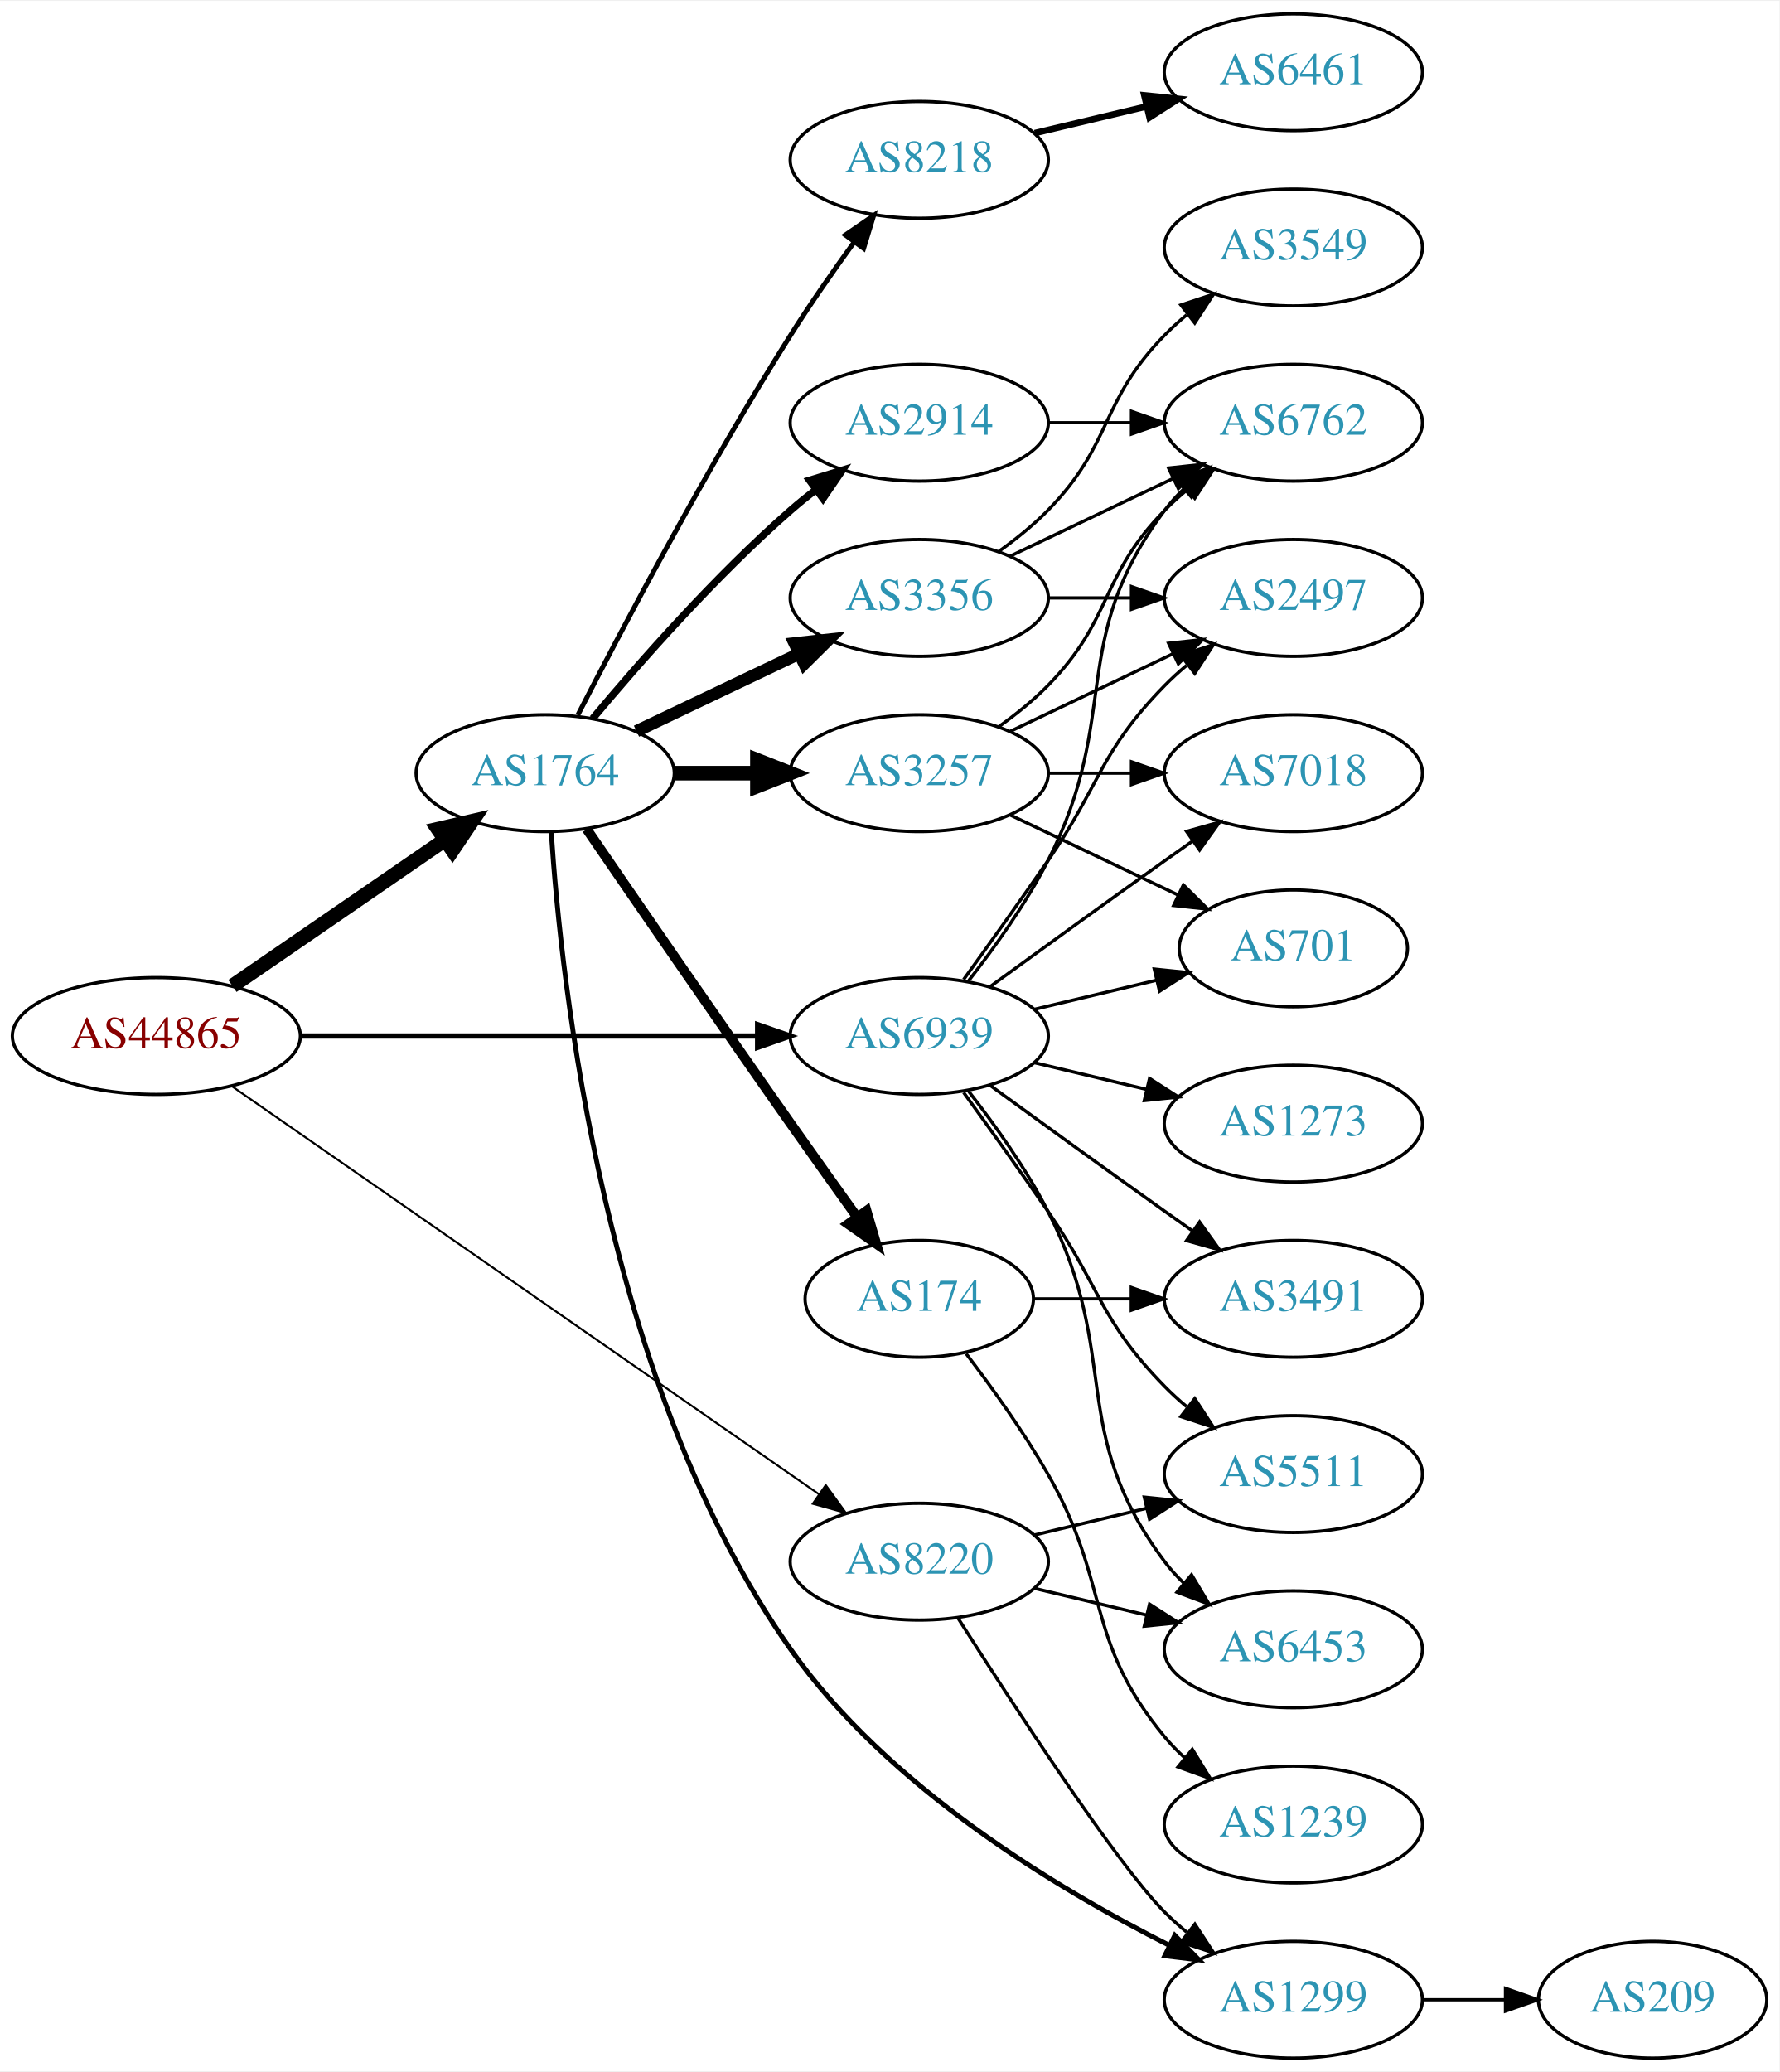
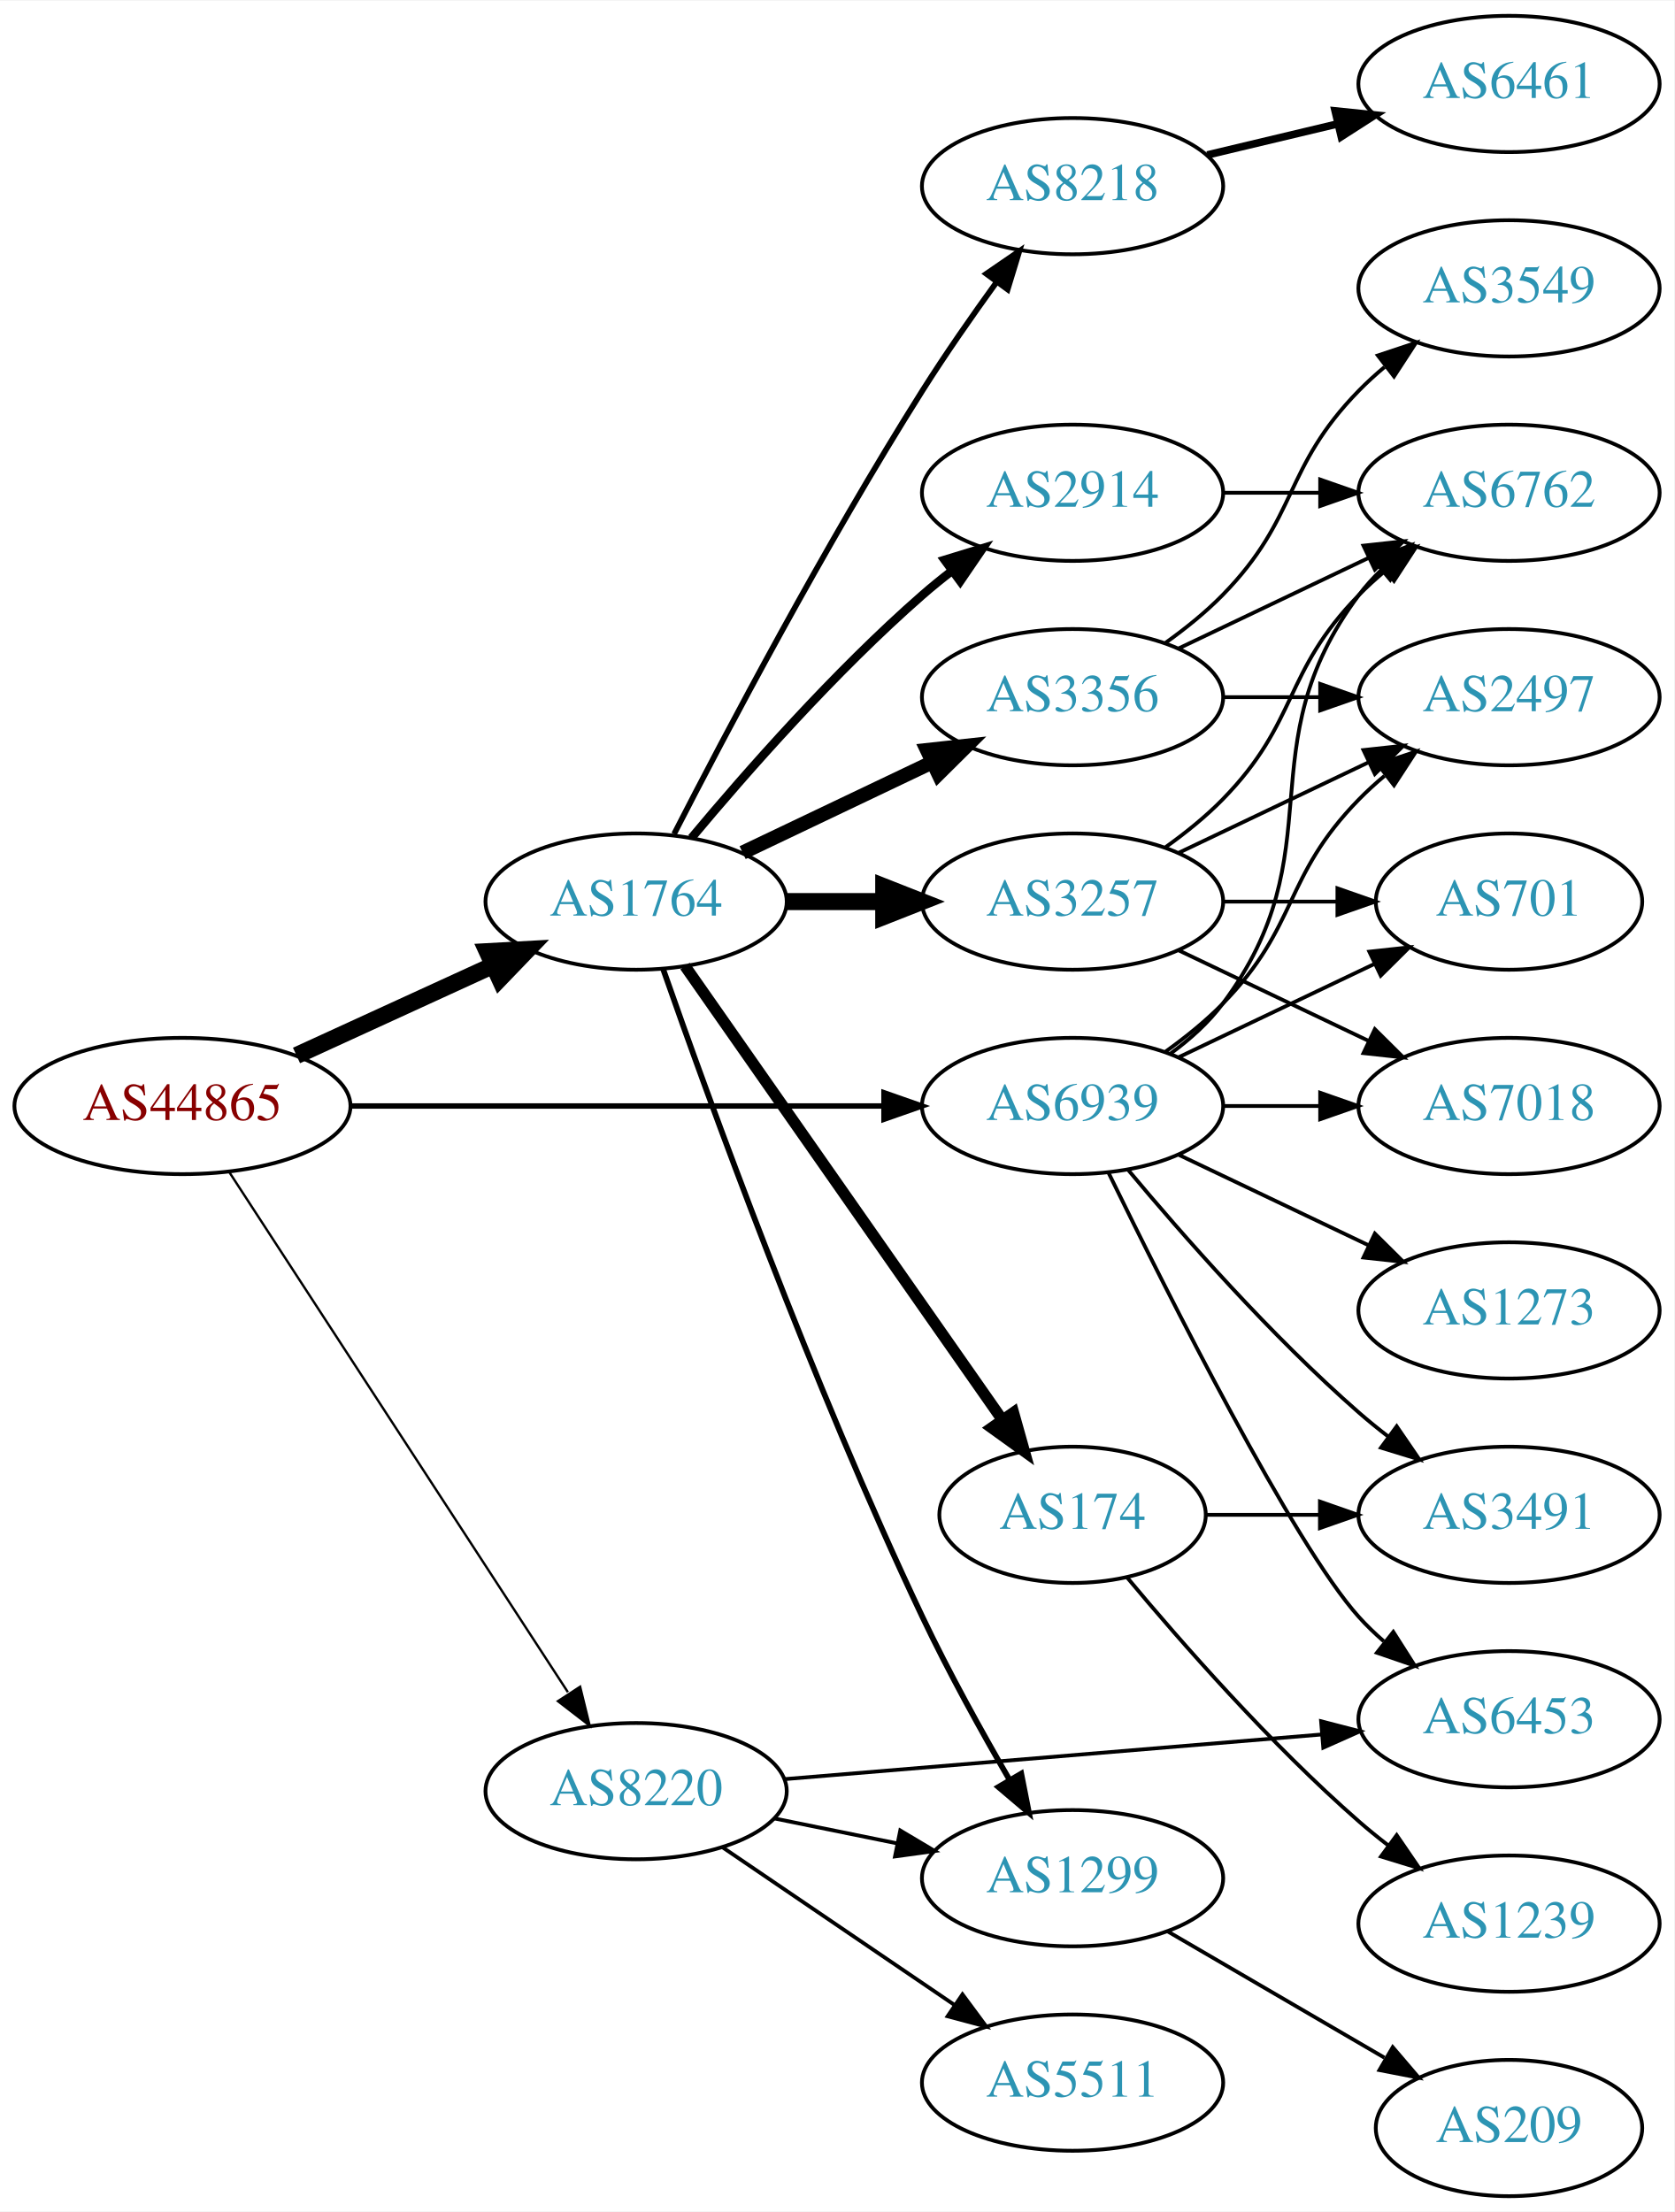
- <svg xmlns="http://www.w3.org/2000/svg" xmlns:xlink="http://www.w3.org/1999/xlink" width="548pt" height="638pt" viewBox="0.00 0.00 548.46 638.00">
-   <g id="graph0" class="graph" transform="scale(1 1) rotate(0) translate(4 634)">
-     <polygon fill="white" stroke="none" points="-4,4 -4,-634 544.465,-634 544.465,4 -4,4" />
+ <svg xmlns="http://www.w3.org/2000/svg" xmlns:xlink="http://www.w3.org/1999/xlink" width="442pt" height="584pt" viewBox="0.00 0.00 442.27 584.00">
+   <g id="graph0" class="graph" transform="scale(1 1) rotate(0) translate(4 580)">
+     <polygon fill="white" stroke="none" points="-4,4 -4,-580 438.271,-580 438.271,4 -4,4" />
    <g id="node1" class="node">
      <g id="a_node1">
        <a xlink:href="/asn/44865" xlink:title="AS44865 ~ derStandard.at GmbH [AT]">
-           <ellipse fill="#ffffff" stroke="black" cx="44.196" cy="-315" rx="44.393" ry="18" />
-           <text text-anchor="middle" x="44.196" y="-311.3" font-family="Times,serif" font-size="14.00" fill="#880000">AS44865</text>
+           <ellipse fill="#ffffff" stroke="black" cx="44.196" cy="-288" rx="44.393" ry="18" />
+           <text text-anchor="middle" x="44.196" y="-284.3" font-family="Times,serif" font-size="14.00" fill="#880000">AS44865</text>
        </a>
      </g>
    </g>
    <g id="node2" class="node">
      <g id="a_node2">
        <a xlink:href="/asn/1764" xlink:title="AS1764 ~ NEXTLAYER-AS [AT]">
-           <ellipse fill="#ffffff" stroke="black" cx="164.039" cy="-396" rx="39.794" ry="18" />
-           <text text-anchor="middle" x="164.039" y="-392.3" font-family="Times,serif" font-size="14.00" fill="#2c94b3">AS1764</text>
+           <ellipse fill="#ffffff" stroke="black" cx="164.039" cy="-342" rx="39.794" ry="18" />
+           <text text-anchor="middle" x="164.039" y="-338.3" font-family="Times,serif" font-size="14.00" fill="#2c94b3">AS1764</text>
        </a>
      </g>
    </g>
    <g id="edge1" class="edge">
-       <path fill="none" stroke="black" stroke-width="4.5" d="M67.639,-330.426C86.22,-343.198 112.781,-361.455 133.161,-375.463" />
-       <polygon fill="black" stroke="black" stroke-width="4.5" points="131.003,-378.758 141.475,-381.178 135.464,-372.269 131.003,-378.758" />
+       <path fill="none" stroke="black" stroke-width="4.5" d="M74.326,-301.348C89.937,-308.502 109.335,-317.391 126.007,-325.03" />
+       <polygon fill="black" stroke="black" stroke-width="4.5" points="124.727,-328.775 135.459,-329.362 128.008,-321.616 124.727,-328.775" />
    </g>
    <g id="node3" class="node">
      <g id="a_node3">
        <a xlink:href="/asn/8220" xlink:title="AS8220 ~ COLT [GB]">
-           <ellipse fill="#ffffff" stroke="black" cx="279.332" cy="-153" rx="39.794" ry="18" />
-           <text text-anchor="middle" x="279.332" y="-149.3" font-family="Times,serif" font-size="14.00" fill="#2c94b3">AS8220</text>
+           <ellipse fill="#ffffff" stroke="black" cx="164.039" cy="-107" rx="39.794" ry="18" />
+           <text text-anchor="middle" x="164.039" y="-103.3" font-family="Times,serif" font-size="14.00" fill="#2c94b3">AS8220</text>
        </a>
      </g>
    </g>
    <g id="edge2" class="edge">
-       <path fill="none" stroke="black" stroke-width="0.614" d="M67.55,-299.467C109.715,-270.167 201.004,-206.733 248.405,-173.795" />
-       <polygon fill="black" stroke="black" stroke-width="0.614" points="250.509,-176.595 256.724,-168.015 246.515,-170.847 250.509,-176.595" />
+       <path fill="none" stroke="black" stroke-width="0.614" d="M56.495,-270.645C77.26,-238.751 121.594,-170.657 146.019,-133.141" />
+       <polygon fill="black" stroke="black" stroke-width="0.614" points="149.251,-134.593 151.774,-124.302 143.384,-130.773 149.251,-134.593" />
    </g>
    <g id="node4" class="node">
      <g id="a_node4">
        <a xlink:href="/asn/6939" xlink:title="AS6939 ~ Hurricane Electric LLC [US]">
-           <ellipse fill="#ffffff" stroke="black" cx="279.332" cy="-315" rx="39.794" ry="18" />
-           <text text-anchor="middle" x="279.332" y="-311.3" font-family="Times,serif" font-size="14.00" fill="#2c94b3">AS6939</text>
+           <ellipse fill="#ffffff" stroke="black" cx="279.332" cy="-288" rx="39.794" ry="18" />
+           <text text-anchor="middle" x="279.332" y="-284.3" font-family="Times,serif" font-size="14.00" fill="#2c94b3">AS6939</text>
        </a>
      </g>
    </g>
    <g id="edge3" class="edge">
-       <path fill="none" stroke="black" stroke-width="1.636" d="M88.501,-315C128.439,-315 187.674,-315 229.329,-315" />
-       <polygon fill="black" stroke="black" stroke-width="1.636" points="229.518,-318.5 239.518,-315 229.518,-311.5 229.518,-318.5" />
+       <path fill="none" stroke="black" stroke-width="1.432" d="M88.501,-288C128.439,-288 187.674,-288 229.329,-288" />
+       <polygon fill="black" stroke="black" stroke-width="1.432" points="229.518,-291.5 239.518,-288 229.518,-284.5 229.518,-291.5" />
    </g>
    <g id="node5" class="node">
      <g id="a_node5">
-         <a xlink:href="/asn/3257" xlink:title="AS3257 ~ GTT [DE]">
+         <a xlink:href="/asn/3356" xlink:title="AS3356 ~ Level 3 Parent, LLC [US]">
          <ellipse fill="#ffffff" stroke="black" cx="279.332" cy="-396" rx="39.794" ry="18" />
-           <text text-anchor="middle" x="279.332" y="-392.3" font-family="Times,serif" font-size="14.00" fill="#2c94b3">AS3257</text>
+           <text text-anchor="middle" x="279.332" y="-392.3" font-family="Times,serif" font-size="14.00" fill="#2c94b3">AS3356</text>
        </a>
      </g>
    </g>
    <g id="edge4" class="edge">
-       <path fill="none" stroke="black" stroke-width="4.5" d="M203.711,-396C211.914,-396 220.678,-396 229.21,-396" />
-       <polygon fill="black" stroke="black" stroke-width="4.5" points="229.449,-399.938 239.449,-396 229.449,-392.063 229.449,-399.938" />
+       <path fill="none" stroke="black" stroke-width="3.75" d="M192.175,-354.934C207.169,-362.081 225.99,-371.052 242.213,-378.785" />
+       <polygon fill="black" stroke="black" stroke-width="3.75" points="240.884,-382.028 251.417,-383.171 243.895,-375.709 240.884,-382.028" />
    </g>
    <g id="node6" class="node">
      <g id="a_node6">
-         <a xlink:href="/asn/3356" xlink:title="AS3356 ~ Level 3 Parent, LLC [US]">
-           <ellipse fill="#ffffff" stroke="black" cx="279.332" cy="-450" rx="39.794" ry="18" />
-           <text text-anchor="middle" x="279.332" y="-446.3" font-family="Times,serif" font-size="14.00" fill="#2c94b3">AS3356</text>
+         <a xlink:href="/asn/3257" xlink:title="AS3257 ~ GTT [DE]">
+           <ellipse fill="#ffffff" stroke="black" cx="279.332" cy="-342" rx="39.794" ry="18" />
+           <text text-anchor="middle" x="279.332" y="-338.3" font-family="Times,serif" font-size="14.00" fill="#2c94b3">AS3257</text>
        </a>
      </g>
    </g>
    <g id="edge5" class="edge">
-       <path fill="none" stroke="black" stroke-width="3.75" d="M192.175,-408.934C207.169,-416.081 225.99,-425.052 242.213,-432.785" />
-       <polygon fill="black" stroke="black" stroke-width="3.75" points="240.884,-436.028 251.417,-437.171 243.895,-429.709 240.884,-436.028" />
+       <path fill="none" stroke="black" stroke-width="4.5" d="M203.711,-342C211.914,-342 220.678,-342 229.21,-342" />
+       <polygon fill="black" stroke="black" stroke-width="4.5" points="229.449,-345.938 239.449,-342 229.449,-338.063 229.449,-345.938" />
    </g>
    <g id="node7" class="node">
      <g id="a_node7">
-         <a xlink:href="/asn/174" xlink:title="AS174 ~ Cogent Communications [US]">
-           <ellipse fill="#ffffff" stroke="black" cx="279.332" cy="-234" rx="35.194" ry="18" />
-           <text text-anchor="middle" x="279.332" y="-230.3" font-family="Times,serif" font-size="14.00" fill="#2c94b3">AS174</text>
+         <a xlink:href="/asn/2914" xlink:title="AS2914 ~ NTT America, Inc. [US]">
+           <ellipse fill="#ffffff" stroke="black" cx="279.332" cy="-450" rx="39.794" ry="18" />
+           <text text-anchor="middle" x="279.332" y="-446.3" font-family="Times,serif" font-size="14.00" fill="#2c94b3">AS2914</text>
        </a>
      </g>
    </g>
    <g id="edge6" class="edge">
-       <path fill="none" stroke="black" stroke-width="3" d="M176.846,-378.731C191.489,-357.358 217.262,-319.88 239.685,-288 246.32,-278.567 253.67,-268.261 260.164,-259.205" />
-       <polygon fill="black" stroke="black" stroke-width="3" points="263.085,-261.138 266.076,-250.974 257.399,-257.054 263.085,-261.138" />
+       <path fill="none" stroke="black" stroke-width="2.25" d="M178.669,-358.817C192.951,-375.929 216.498,-402.745 239.685,-423 242.151,-425.154 244.789,-427.294 247.487,-429.372" />
+       <polygon fill="black" stroke="black" stroke-width="2.25" points="245.512,-432.264 255.641,-435.37 249.66,-426.625 245.512,-432.264" />
    </g>
    <g id="node8" class="node">
      <g id="a_node8">
-         <a xlink:href="/asn/2914" xlink:title="AS2914 ~ NTT America, Inc. [US]">
-           <ellipse fill="#ffffff" stroke="black" cx="279.332" cy="-504" rx="39.794" ry="18" />
-           <text text-anchor="middle" x="279.332" y="-500.3" font-family="Times,serif" font-size="14.00" fill="#2c94b3">AS2914</text>
+         <a xlink:href="/asn/174" xlink:title="AS174 ~ Cogent Communications [US]">
+           <ellipse fill="#ffffff" stroke="black" cx="279.332" cy="-180" rx="35.194" ry="18" />
+           <text text-anchor="middle" x="279.332" y="-176.3" font-family="Times,serif" font-size="14.00" fill="#2c94b3">AS174</text>
        </a>
      </g>
    </g>
    <g id="edge7" class="edge">
-       <path fill="none" stroke="black" stroke-width="2.25" d="M178.669,-412.817C192.951,-429.929 216.498,-456.745 239.685,-477 242.151,-479.154 244.789,-481.294 247.487,-483.372" />
-       <polygon fill="black" stroke="black" stroke-width="2.25" points="245.512,-486.264 255.641,-489.37 249.66,-480.625 245.512,-486.264" />
+       <path fill="none" stroke="black" stroke-width="3" d="M176.949,-324.969C196.975,-296.334 237.481,-238.412 260.775,-205.104" />
+       <polygon fill="black" stroke="black" stroke-width="3" points="263.718,-207.003 266.581,-196.802 257.982,-202.991 263.718,-207.003" />
    </g>
    <g id="node9" class="node">
      <g id="a_node9">
        <a xlink:href="/asn/8218" xlink:title="AS8218 ~ legacy Neotelecoms [FR]">
-           <ellipse fill="#ffffff" stroke="black" cx="279.332" cy="-585" rx="39.794" ry="18" />
-           <text text-anchor="middle" x="279.332" y="-581.3" font-family="Times,serif" font-size="14.00" fill="#2c94b3">AS8218</text>
+           <ellipse fill="#ffffff" stroke="black" cx="279.332" cy="-531" rx="39.794" ry="18" />
+           <text text-anchor="middle" x="279.332" y="-527.3" font-family="Times,serif" font-size="14.00" fill="#2c94b3">AS8218</text>
        </a>
      </g>
    </g>
    <g id="edge8" class="edge">
-       <path fill="none" stroke="black" stroke-width="1.5" d="M174.065,-413.852C187.501,-440.055 213.95,-490.237 239.685,-531 245.748,-540.604 252.868,-550.813 259.333,-559.739" />
-       <polygon fill="black" stroke="black" stroke-width="1.5" points="256.54,-561.848 265.276,-567.843 262.185,-557.709 256.54,-561.848" />
+       <path fill="none" stroke="black" stroke-width="1.5" d="M174.065,-359.852C187.501,-386.055 213.95,-436.237 239.685,-477 245.748,-486.604 252.868,-496.813 259.333,-505.739" />
+       <polygon fill="black" stroke="black" stroke-width="1.5" points="256.54,-507.848 265.276,-513.843 262.185,-503.709 256.54,-507.848" />
    </g>
    <g id="node10" class="node">
      <g id="a_node10">
        <a xlink:href="/asn/1299" xlink:title="AS1299 ~ Telia Carrier [EU]">
-           <ellipse fill="#ffffff" stroke="black" cx="394.625" cy="-18" rx="39.794" ry="18" />
-           <text text-anchor="middle" x="394.625" y="-14.3" font-family="Times,serif" font-size="14.00" fill="#2c94b3">AS1299</text>
+           <ellipse fill="#ffffff" stroke="black" cx="279.332" cy="-84" rx="39.794" ry="18" />
+           <text text-anchor="middle" x="279.332" y="-80.3" font-family="Times,serif" font-size="14.00" fill="#2c94b3">AS1299</text>
        </a>
      </g>
    </g>
    <g id="edge9" class="edge">
-       <path fill="none" stroke="black" stroke-width="1.5" d="M165.906,-377.824C168.93,-331.605 182.241,-207.486 239.685,-126 269.471,-83.747 321.307,-52.444 356.519,-34.711" />
-       <polygon fill="black" stroke="black" stroke-width="1.5" points="358.1,-37.834 365.532,-30.284 355.014,-31.551 358.1,-37.834" />
+       <path fill="none" stroke="black" stroke-width="1.5" d="M171.161,-324.206C183.025,-290.3 210.553,-214.346 239.685,-153 246.605,-138.429 255.313,-122.7 262.71,-109.944" />
+       <polygon fill="black" stroke="black" stroke-width="1.5" points="265.775,-111.636 267.821,-101.241 259.739,-108.092 265.775,-111.636" />
    </g>
    <g id="edge21" class="edge">
-       <path fill="none" stroke="black" d="M291.214,-135.704C308.096,-109.154 340.188,-59.865 354.978,-45 357.089,-42.879 359.385,-40.812 361.77,-38.829" />
-       <polygon fill="black" stroke="black" points="364.286,-41.31 370.086,-32.444 360.023,-35.758 364.286,-41.31" />
+       <path fill="none" stroke="black" d="M200.574,-99.786C210.803,-97.709 222.104,-95.415 232.846,-93.234" />
+       <polygon fill="black" stroke="black" points="233.818,-96.608 242.922,-91.189 232.425,-89.748 233.818,-96.608" />
    </g>
    <g id="node19" class="node">
      <g id="a_node19">
        <a xlink:href="/asn/6453" xlink:title="AS6453 ~ TATA COMMUNICATIONS (AMERICA) INC [US]">
          <ellipse fill="#ffffff" stroke="black" cx="394.625" cy="-126" rx="39.794" ry="18" />
          <text text-anchor="middle" x="394.625" y="-122.3" font-family="Times,serif" font-size="14.00" fill="#2c94b3">AS6453</text>
        </a>
      </g>
    </g>
    <g id="edge22" class="edge">
-       <path fill="none" stroke="black" d="M314.939,-144.752C325.81,-142.162 337.964,-139.265 349.407,-136.538" />
-       <polygon fill="black" stroke="black" points="350.313,-139.92 359.229,-134.197 348.69,-133.111 350.313,-139.92" />
+       <path fill="none" stroke="black" d="M203.299,-110.18C242.28,-113.42 302.858,-118.455 345.169,-121.972" />
+       <polygon fill="black" stroke="black" points="344.984,-125.469 355.24,-122.809 345.564,-118.493 344.984,-125.469" />
    </g>
    <g id="node20" class="node">
      <g id="a_node20">
        <a xlink:href="/asn/5511" xlink:title="AS5511 ~ Orange S.A. [FR]">
-           <ellipse fill="#ffffff" stroke="black" cx="394.625" cy="-180" rx="39.794" ry="18" />
-           <text text-anchor="middle" x="394.625" y="-176.3" font-family="Times,serif" font-size="14.00" fill="#2c94b3">AS5511</text>
+           <ellipse fill="#ffffff" stroke="black" cx="279.332" cy="-30" rx="39.794" ry="18" />
+           <text text-anchor="middle" x="279.332" y="-26.3" font-family="Times,serif" font-size="14.00" fill="#2c94b3">AS5511</text>
        </a>
      </g>
    </g>
    <g id="edge23" class="edge">
-       <path fill="none" stroke="black" d="M314.939,-161.248C325.81,-163.838 337.964,-166.735 349.407,-169.462" />
-       <polygon fill="black" stroke="black" points="348.69,-172.889 359.229,-171.803 350.313,-166.08 348.69,-172.889" />
+       <path fill="none" stroke="black" d="M186.883,-92.154C204.28,-80.33 228.827,-63.646 248.11,-50.54" />
+       <polygon fill="black" stroke="black" points="250.251,-53.317 256.555,-44.801 246.317,-47.527 250.251,-53.317" />
    </g>
    <g id="node11" class="node">
      <g id="a_node11">
-         <a xlink:href="/asn/7018" xlink:title="AS7018 ~ AT&amp;T Services, Inc. [US]">
-           <ellipse fill="#ffffff" stroke="black" cx="394.625" cy="-396" rx="39.794" ry="18" />
-           <text text-anchor="middle" x="394.625" y="-392.3" font-family="Times,serif" font-size="14.00" fill="#2c94b3">AS7018</text>
-         </a>
-       </g>
-     </g>
-     <g id="edge25" class="edge">
-       <path fill="none" stroke="black" d="M301.18,-330.222C316.114,-341.091 336.727,-356.025 354.978,-369 357.799,-371.005 360.742,-373.085 363.69,-375.159" />
-       <polygon fill="black" stroke="black" points="361.717,-378.05 371.914,-380.926 365.736,-372.319 361.717,-378.05" />
+         <a xlink:href="/asn/6762" xlink:title="AS6762 ~ TELECOM ITALIA SPARKLE S.p.A. [IT]">
+           <ellipse fill="#ffffff" stroke="black" cx="394.625" cy="-450" rx="39.794" ry="18" />
+           <text text-anchor="middle" x="394.625" y="-446.3" font-family="Times,serif" font-size="14.00" fill="#2c94b3">AS6762</text>
+         </a>
+       </g>
+     </g>
+     <g id="edge30" class="edge">
+       <path fill="none" stroke="black" d="M305.262,-301.882C310.338,-305.611 315.256,-310.016 318.978,-315 349.249,-355.542 324.707,-382.458 354.978,-423 356.723,-425.336 358.73,-427.545 360.893,-429.617" />
+       <polygon fill="black" stroke="black" points="358.771,-432.405 368.694,-436.118 363.253,-427.027 358.771,-432.405" />
    </g>
    <g id="node12" class="node">
      <g id="a_node12">
        <a xlink:href="/asn/2497" xlink:title="AS2497 ~ Internet Initiative Japan Inc. [JP]">
-           <ellipse fill="#ffffff" stroke="black" cx="394.625" cy="-450" rx="39.794" ry="18" />
-           <text text-anchor="middle" x="394.625" y="-446.3" font-family="Times,serif" font-size="14.00" fill="#2c94b3">AS2497</text>
+           <ellipse fill="#ffffff" stroke="black" cx="394.625" cy="-396" rx="39.794" ry="18" />
+           <text text-anchor="middle" x="394.625" y="-392.3" font-family="Times,serif" font-size="14.00" fill="#2c94b3">AS2497</text>
        </a>
      </g>
    </g>
    <g id="edge26" class="edge">
-       <path fill="none" stroke="black" d="M293.011,-332.406C300.626,-342.937 310.459,-356.67 318.978,-369 335.374,-392.731 334.806,-402.383 354.978,-423 357.071,-425.139 359.354,-427.218 361.731,-429.21" />
-       <polygon fill="black" stroke="black" points="359.974,-432.275 370.031,-435.611 364.249,-426.732 359.974,-432.275" />
-     </g>
-     <g id="node13" class="node">
-       <g id="a_node13">
-         <a xlink:href="/asn/6762" xlink:title="AS6762 ~ TELECOM ITALIA SPARKLE S.p.A. [IT]">
-           <ellipse fill="#ffffff" stroke="black" cx="394.625" cy="-504" rx="39.794" ry="18" />
-           <text text-anchor="middle" x="394.625" y="-500.3" font-family="Times,serif" font-size="14.00" fill="#2c94b3">AS6762</text>
-         </a>
-       </g>
-     </g>
-     <g id="edge29" class="edge">
-       <path fill="none" stroke="black" d="M294.628,-332.14C302.614,-342.353 312.276,-355.853 318.978,-369 341.958,-414.077 324.707,-436.458 354.978,-477 356.723,-479.336 358.73,-481.545 360.893,-483.617" />
-       <polygon fill="black" stroke="black" points="358.771,-486.405 368.694,-490.118 363.253,-481.027 358.771,-486.405" />
+       <path fill="none" stroke="black" d="M303.926,-302.389C309.182,-306.148 314.513,-310.437 318.978,-315 339.151,-335.617 334.806,-348.383 354.978,-369 357.071,-371.139 359.354,-373.218 361.731,-375.21" />
+       <polygon fill="black" stroke="black" points="359.974,-378.275 370.031,-381.611 364.249,-372.732 359.974,-378.275" />
    </g>
    <g id="node14" class="node">
      <g id="a_node14">
        <a xlink:href="/asn/701" xlink:title="AS701 ~ UUNET [US]">
          <ellipse fill="#ffffff" stroke="black" cx="394.625" cy="-342" rx="35.194" ry="18" />
          <text text-anchor="middle" x="394.625" y="-338.3" font-family="Times,serif" font-size="14.00" fill="#2c94b3">AS701</text>
        </a>
      </g>
    </g>
-     <g id="edge27" class="edge">
-       <path fill="none" stroke="black" d="M314.939,-323.248C326.733,-326.058 340.038,-329.229 352.306,-332.153" />
-       <polygon fill="black" stroke="black" points="351.772,-335.624 362.311,-334.537 353.394,-328.814 351.772,-335.624" />
-     </g>
-     <g id="node17" class="node">
-       <g id="a_node17">
+     <g id="edge29" class="edge">
+       <path fill="none" stroke="black" d="M307.468,-300.934C322.9,-308.29 342.385,-317.577 358.92,-325.459" />
+       <polygon fill="black" stroke="black" points="357.729,-328.768 368.262,-329.911 360.741,-322.449 357.729,-328.768" />
+     </g>
+     <g id="node15" class="node">
+       <g id="a_node15">
+         <a xlink:href="/asn/7018" xlink:title="AS7018 ~ AT&amp;T Services, Inc. [US]">
+           <ellipse fill="#ffffff" stroke="black" cx="394.625" cy="-288" rx="39.794" ry="18" />
+           <text text-anchor="middle" x="394.625" y="-284.3" font-family="Times,serif" font-size="14.00" fill="#2c94b3">AS7018</text>
+         </a>
+       </g>
+     </g>
+     <g id="edge28" class="edge">
+       <path fill="none" stroke="black" d="M319.004,-288C327.207,-288 335.971,-288 344.503,-288" />
+       <polygon fill="black" stroke="black" points="344.742,-291.5 354.742,-288 344.742,-284.5 344.742,-291.5" />
+     </g>
+     <g id="node18" class="node">
+       <g id="a_node18">
        <a xlink:href="/asn/3491" xlink:title="AS3491 ~ PCCW Global, Inc. [US]">
-           <ellipse fill="#ffffff" stroke="black" cx="394.625" cy="-234" rx="39.794" ry="18" />
-           <text text-anchor="middle" x="394.625" y="-230.3" font-family="Times,serif" font-size="14.00" fill="#2c94b3">AS3491</text>
+           <ellipse fill="#ffffff" stroke="black" cx="394.625" cy="-180" rx="39.794" ry="18" />
+           <text text-anchor="middle" x="394.625" y="-176.3" font-family="Times,serif" font-size="14.00" fill="#2c94b3">AS3491</text>
        </a>
      </g>
    </g>
    <g id="edge31" class="edge">
-       <path fill="none" stroke="black" d="M301.18,-299.778C316.114,-288.909 336.727,-273.975 354.978,-261 357.799,-258.995 360.742,-256.915 363.69,-254.841" />
-       <polygon fill="black" stroke="black" points="365.736,-257.681 371.914,-249.074 361.717,-251.95 365.736,-257.681" />
-     </g>
-     <g id="edge28" class="edge">
-       <path fill="none" stroke="black" d="M294.628,-297.86C302.614,-287.647 312.276,-274.147 318.978,-261 341.958,-215.923 324.707,-193.542 354.978,-153 356.723,-150.664 358.73,-148.455 360.893,-146.383" />
-       <polygon fill="black" stroke="black" points="363.253,-148.973 368.694,-139.882 358.771,-143.595 363.253,-148.973" />
-     </g>
-     <g id="edge30" class="edge">
-       <path fill="none" stroke="black" d="M293.011,-297.594C300.626,-287.063 310.459,-273.33 318.978,-261 335.374,-237.269 334.806,-227.617 354.978,-207 357.071,-204.861 359.354,-202.782 361.731,-200.79" />
-       <polygon fill="black" stroke="black" points="364.249,-203.268 370.031,-194.389 359.974,-197.725 364.249,-203.268" />
+       <path fill="none" stroke="black" d="M293.962,-271.183C308.244,-254.071 331.791,-227.255 354.978,-207 357.444,-204.846 360.082,-202.706 362.78,-200.628" />
+       <polygon fill="black" stroke="black" points="364.953,-203.375 370.934,-194.63 360.805,-197.736 364.953,-203.375" />
+     </g>
+     <g id="edge25" class="edge">
+       <path fill="none" stroke="black" d="M288.769,-270.489C304.388,-238.491 337.774,-172.107 354.978,-153 356.98,-150.776 359.199,-148.637 361.532,-146.603" />
+       <polygon fill="black" stroke="black" points="364.062,-149.065 369.751,-140.127 359.73,-143.567 364.062,-149.065" />
    </g>
    <g id="node22" class="node">
      <g id="a_node22">
        <a xlink:href="/asn/1273" xlink:title="AS1273 ~ Vodafone Group PLC [EU]">
-           <ellipse fill="#ffffff" stroke="black" cx="394.625" cy="-288" rx="39.794" ry="18" />
-           <text text-anchor="middle" x="394.625" y="-284.3" font-family="Times,serif" font-size="14.00" fill="#2c94b3">AS1273</text>
-         </a>
-       </g>
-     </g>
-     <g id="edge32" class="edge">
-       <path fill="none" stroke="black" d="M314.939,-306.752C325.81,-304.162 337.964,-301.265 349.407,-298.538" />
-       <polygon fill="black" stroke="black" points="350.313,-301.92 359.229,-296.197 348.69,-295.111 350.313,-301.92" />
+           <ellipse fill="#ffffff" stroke="black" cx="394.625" cy="-234" rx="39.794" ry="18" />
+           <text text-anchor="middle" x="394.625" y="-230.3" font-family="Times,serif" font-size="14.00" fill="#2c94b3">AS1273</text>
+         </a>
+       </g>
+     </g>
+     <g id="edge27" class="edge">
+       <path fill="none" stroke="black" d="M307.468,-275.066C322.462,-267.919 341.283,-258.948 357.506,-251.215" />
+       <polygon fill="black" stroke="black" points="359.188,-254.291 366.71,-246.829 356.177,-247.972 359.188,-254.291" />
    </g>
    <g id="edge10" class="edge">
+       <path fill="none" stroke="black" d="M307.468,-408.934C322.462,-416.081 341.283,-425.052 357.506,-432.785" />
+       <polygon fill="black" stroke="black" points="356.177,-436.028 366.71,-437.171 359.188,-429.709 356.177,-436.028" />
+     </g>
+     <g id="edge11" class="edge">
      <path fill="none" stroke="black" d="M319.004,-396C327.207,-396 335.971,-396 344.503,-396" />
      <polygon fill="black" stroke="black" points="344.742,-399.5 354.742,-396 344.742,-392.5 344.742,-399.5" />
    </g>
-     <g id="edge11" class="edge">
-       <path fill="none" stroke="black" d="M307.468,-408.934C322.462,-416.081 341.283,-425.052 357.506,-432.785" />
-       <polygon fill="black" stroke="black" points="356.177,-436.028 366.71,-437.171 359.188,-429.709 356.177,-436.028" />
+     <g id="node13" class="node">
+       <g id="a_node13">
+         <a xlink:href="/asn/3549" xlink:title="AS3549 ~ Level 3 Parent, LLC [US]">
+           <ellipse fill="#ffffff" stroke="black" cx="394.625" cy="-504" rx="39.794" ry="18" />
+           <text text-anchor="middle" x="394.625" y="-500.3" font-family="Times,serif" font-size="14.00" fill="#2c94b3">AS3549</text>
+         </a>
+       </g>
    </g>
    <g id="edge12" class="edge">
      <path fill="none" stroke="black" d="M303.926,-410.389C309.182,-414.148 314.513,-418.437 318.978,-423 339.151,-443.617 334.806,-456.383 354.978,-477 357.071,-479.139 359.354,-481.218 361.731,-483.21" />
      <polygon fill="black" stroke="black" points="359.974,-486.275 370.031,-489.611 364.249,-480.732 359.974,-486.275" />
    </g>
+     <g id="edge15" class="edge">
+       <path fill="none" stroke="black" d="M303.926,-356.389C309.182,-360.148 314.513,-364.437 318.978,-369 339.151,-389.617 334.806,-402.383 354.978,-423 357.071,-425.139 359.354,-427.218 361.731,-429.21" />
+       <polygon fill="black" stroke="black" points="359.974,-432.275 370.031,-435.611 364.249,-426.732 359.974,-432.275" />
+     </g>
+     <g id="edge16" class="edge">
+       <path fill="none" stroke="black" d="M307.468,-354.934C322.462,-362.081 341.283,-371.052 357.506,-378.785" />
+       <polygon fill="black" stroke="black" points="356.177,-382.028 366.71,-383.171 359.188,-375.709 356.177,-382.028" />
+     </g>
    <g id="edge13" class="edge">
-       <path fill="none" stroke="black" d="M307.468,-383.066C322.9,-375.71 342.385,-366.423 358.92,-358.541" />
-       <polygon fill="black" stroke="black" points="360.741,-361.551 368.262,-354.089 357.729,-355.232 360.741,-361.551" />
-     </g>
-     <g id="edge16" class="edge">
+       <path fill="none" stroke="black" d="M319.004,-342C328.709,-342 339.2,-342 349.163,-342" />
+       <polygon fill="black" stroke="black" points="349.299,-345.5 359.299,-342 349.299,-338.5 349.299,-345.5" />
+     </g>
+     <g id="edge14" class="edge">
+       <path fill="none" stroke="black" d="M307.468,-329.066C322.462,-321.919 341.283,-312.948 357.506,-305.215" />
+       <polygon fill="black" stroke="black" points="359.188,-308.291 366.71,-300.829 356.177,-301.972 359.188,-308.291" />
+     </g>
+     <g id="edge17" class="edge">
      <path fill="none" stroke="black" d="M319.004,-450C327.207,-450 335.971,-450 344.503,-450" />
      <polygon fill="black" stroke="black" points="344.742,-453.5 354.742,-450 344.742,-446.5 344.742,-453.5" />
    </g>
-     <g id="edge15" class="edge">
-       <path fill="none" stroke="black" d="M307.468,-462.934C322.462,-470.081 341.283,-479.052 357.506,-486.785" />
-       <polygon fill="black" stroke="black" points="356.177,-490.028 366.71,-491.171 359.188,-483.709 356.177,-490.028" />
-     </g>
-     <g id="node15" class="node">
-       <g id="a_node15">
-         <a xlink:href="/asn/3549" xlink:title="AS3549 ~ Level 3 Parent, LLC [US]">
-           <ellipse fill="#ffffff" stroke="black" cx="394.625" cy="-558" rx="39.794" ry="18" />
-           <text text-anchor="middle" x="394.625" y="-554.3" font-family="Times,serif" font-size="14.00" fill="#2c94b3">AS3549</text>
-         </a>
-       </g>
-     </g>
-     <g id="edge14" class="edge">
-       <path fill="none" stroke="black" d="M303.926,-464.389C309.182,-468.148 314.513,-472.437 318.978,-477 339.151,-497.617 334.806,-510.383 354.978,-531 357.071,-533.139 359.354,-535.218 361.731,-537.21" />
-       <polygon fill="black" stroke="black" points="359.974,-540.275 370.031,-543.611 364.249,-534.732 359.974,-540.275" />
-     </g>
-     <g id="node16" class="node">
-       <g id="a_node16">
+     <g id="node17" class="node">
+       <g id="a_node17">
        <a xlink:href="/asn/1239" xlink:title="AS1239 ~ Sprint [US]">
          <ellipse fill="#ffffff" stroke="black" cx="394.625" cy="-72" rx="39.794" ry="18" />
          <text text-anchor="middle" x="394.625" y="-68.3" font-family="Times,serif" font-size="14.00" fill="#2c94b3">AS1239</text>
        </a>
      </g>
    </g>
-     <g id="edge17" class="edge">
-       <path fill="none" stroke="black" d="M293.793,-217.087C301.686,-206.73 311.535,-193.008 318.978,-180 338.543,-145.806 329.913,-129.394 354.978,-99 356.833,-96.751 358.92,-94.604 361.139,-92.576" />
-       <polygon fill="black" stroke="black" points="363.488,-95.177 369.044,-86.156 359.075,-89.744 363.488,-95.177" />
+     <g id="edge19" class="edge">
+       <path fill="none" stroke="black" d="M293.696,-163.501C307.952,-146.404 331.647,-119.381 354.978,-99 357.444,-96.846 360.082,-94.706 362.78,-92.628" />
+       <polygon fill="black" stroke="black" points="364.953,-95.375 370.934,-86.63 360.805,-89.736 364.953,-95.375" />
+     </g>
+     <g id="edge20" class="edge">
+       <path fill="none" stroke="black" d="M314.631,-180C324.008,-180 334.358,-180 344.393,-180" />
+       <polygon fill="black" stroke="black" points="344.681,-183.5 354.681,-180 344.681,-176.5 344.681,-183.5" />
+     </g>
+     <g id="node16" class="node">
+       <g id="a_node16">
+         <a xlink:href="/asn/6461" xlink:title="AS6461 ~ ZAYO-6461 [US]">
+           <ellipse fill="#ffffff" stroke="black" cx="394.625" cy="-558" rx="39.794" ry="18" />
+           <text text-anchor="middle" x="394.625" y="-554.3" font-family="Times,serif" font-size="14.00" fill="#2c94b3">AS6461</text>
+         </a>
+       </g>
    </g>
    <g id="edge18" class="edge">
-       <path fill="none" stroke="black" d="M314.631,-234C324.008,-234 334.358,-234 344.393,-234" />
-       <polygon fill="black" stroke="black" points="344.681,-237.5 354.681,-234 344.681,-230.5 344.681,-237.5" />
-     </g>
-     <g id="edge20" class="edge">
-       <path fill="none" stroke="black" d="M319.004,-504C327.207,-504 335.971,-504 344.503,-504" />
-       <polygon fill="black" stroke="black" points="344.742,-507.5 354.742,-504 344.742,-500.5 344.742,-507.5" />
-     </g>
-     <g id="node18" class="node">
-       <g id="a_node18">
-         <a xlink:href="/asn/6461" xlink:title="AS6461 ~ ZAYO-6461 [US]">
-           <ellipse fill="#ffffff" stroke="black" cx="394.625" cy="-612" rx="39.794" ry="18" />
-           <text text-anchor="middle" x="394.625" y="-608.3" font-family="Times,serif" font-size="14.00" fill="#2c94b3">AS6461</text>
-         </a>
-       </g>
-     </g>
-     <g id="edge19" class="edge">
-       <path fill="none" stroke="black" stroke-width="2" d="M314.939,-593.248C325.81,-595.838 337.964,-598.735 349.407,-601.462" />
-       <polygon fill="black" stroke="black" stroke-width="2" points="348.69,-604.889 359.229,-603.803 350.313,-598.08 348.69,-604.889" />
+       <path fill="none" stroke="black" stroke-width="2" d="M314.939,-539.248C325.81,-541.838 337.964,-544.735 349.407,-547.462" />
+       <polygon fill="black" stroke="black" stroke-width="2" points="348.69,-550.889 359.229,-549.803 350.313,-544.08 348.69,-550.889" />
    </g>
    <g id="node21" class="node">
      <g id="a_node21">
        <a xlink:href="/asn/209" xlink:title="AS209 ~ CenturyLink Communications, LLC [US]">
-           <ellipse fill="#ffffff" stroke="black" cx="505.368" cy="-18" rx="35.194" ry="18" />
-           <text text-anchor="middle" x="505.368" y="-14.3" font-family="Times,serif" font-size="14.00" fill="#2c94b3">AS209</text>
+           <ellipse fill="#ffffff" stroke="black" cx="394.625" cy="-18" rx="35.194" ry="18" />
+           <text text-anchor="middle" x="394.625" y="-14.3" font-family="Times,serif" font-size="14.00" fill="#2c94b3">AS209</text>
        </a>
      </g>
    </g>
    <g id="edge24" class="edge">
-       <path fill="none" stroke="black" d="M434.576,-18C442.808,-18 451.554,-18 459.97,-18" />
-       <polygon fill="black" stroke="black" points="460.016,-21.5 470.016,-18 460.016,-14.5 460.016,-21.5" />
+       <path fill="none" stroke="black" d="M304.358,-70.003C321.062,-60.272 343.507,-47.196 361.712,-36.591" />
+       <polygon fill="black" stroke="black" points="363.913,-39.359 370.792,-31.302 360.389,-33.311 363.913,-39.359" />
    </g>
  </g>
</svg>
